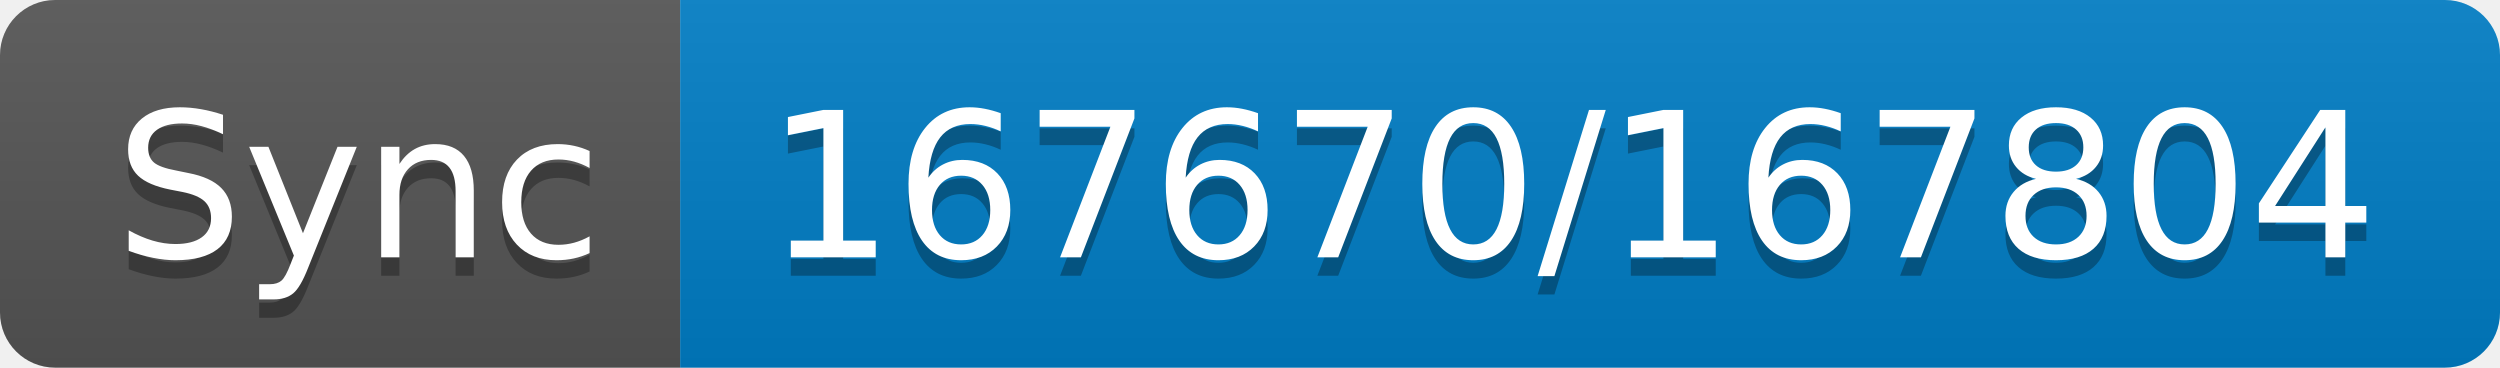
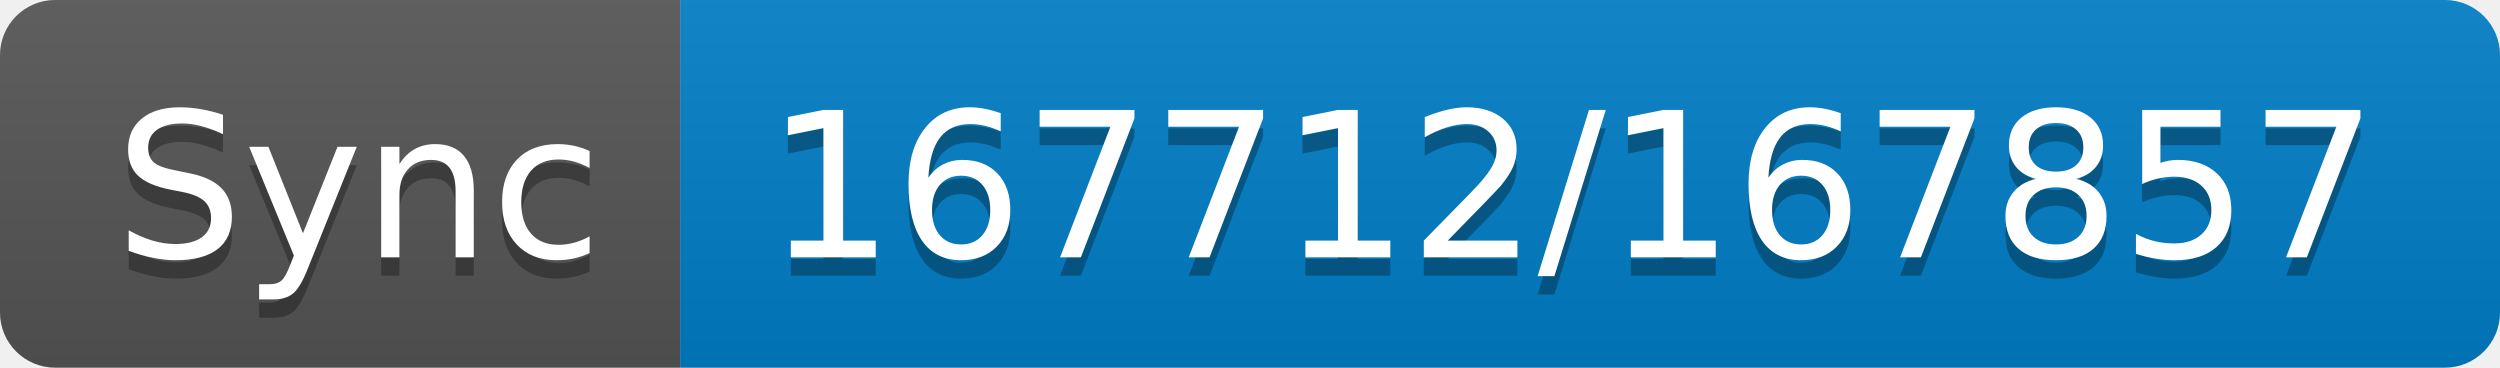
- <svg xmlns="http://www.w3.org/2000/svg" width="136" height="20" role="img" aria-label="Sync: 167670/167804">
+ <svg xmlns="http://www.w3.org/2000/svg" width="136" height="20" role="img" aria-label="Sync: 167712/167857">
  <linearGradient id="s" x2="0" y2="100%">
    <stop offset="0" stop-color="#bbb" stop-opacity=".1" />
    <stop offset="1" stop-opacity=".1" />
  </linearGradient>
  <clipPath id="r">
    <rect width="136" height="20" rx="3" fill="#fff" />
  </clipPath>
  <g clip-path="url(#r)">
    <rect width="37" height="20" fill="#555" />
    <rect x="37" width="99" height="20" fill="#007ec6" />
    <rect width="136" height="20" fill="url(#s)" />
  </g>
  <g fill="#fff" text-anchor="middle" font-family="Verdana,Geneva,DejaVu Sans,sans-serif" text-rendering="geometricPrecision" font-size="110">
    <text aria-hidden="true" x="195" y="150" fill="#010101" fill-opacity=".3" transform="scale(.1)" textLength="270">Sync</text>
    <text x="195" y="140" transform="scale(.1)" fill="#fff" textLength="270">Sync</text>
-     <text aria-hidden="true" x="855" y="150" fill="#010101" fill-opacity=".3" transform="scale(.1)" textLength="890">167670/167804</text>
-     <text x="855" y="140" transform="scale(.1)" fill="#fff" textLength="890">167670/167804</text>
+     <text aria-hidden="true" x="855" y="150" fill="#010101" fill-opacity=".3" transform="scale(.1)" textLength="890">167712/167857</text>
+     <text x="855" y="140" transform="scale(.1)" fill="#fff" textLength="890">167712/167857</text>
  </g>
</svg>
